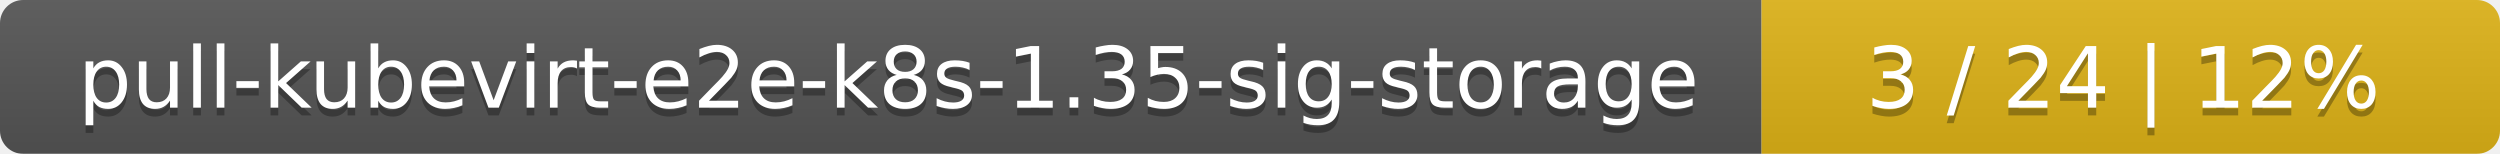
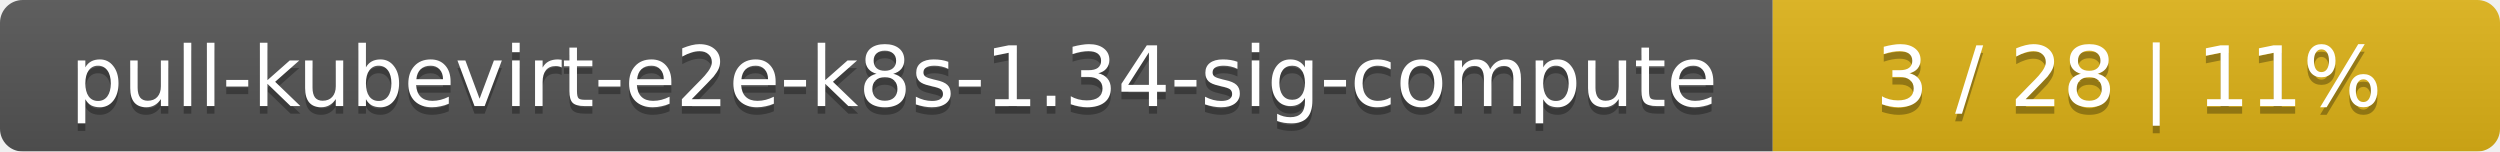
- <svg xmlns="http://www.w3.org/2000/svg" width="325" height="20">
+ <svg xmlns="http://www.w3.org/2000/svg" width="330" height="20">
  <linearGradient id="smooth" x2="0" y2="100%">
    <stop offset="0" stop-color="#bbb" stop-opacity=".1" />
    <stop offset="1" stop-opacity=".1" />
  </linearGradient>
  <mask id="round">
-     <rect width="325" height="20" rx="3" fill="#fff" />
+     <rect width="330" height="20" rx="3" fill="#fff" />
  </mask>
  <g mask="url(#round)">
-     <rect width="229" height="20" fill="#555" />
-     <rect x="229" width="96" height="20" fill="#dfb317" />
-     <rect width="325" height="20" fill="url(#smooth)" />
+     <rect width="234" height="20" fill="#555" />
+     <rect x="234" width="96" height="20" fill="#dfb317" />
+     <rect width="330" height="20" fill="url(#smooth)" />
  </g>
  <g fill="#fff" text-anchor="middle" font-family="DejaVu Sans,Verdana,Geneva,sans-serif" font-size="11">
-     <text x="115.5" y="15" fill="#010101" fill-opacity=".3">pull-kubevirt-e2e-k8s-1.35-sig-storage</text>
-     <text x="115.5" y="14">pull-kubevirt-e2e-k8s-1.35-sig-storage</text>
-     <text x="276" y="15" fill="#010101" fill-opacity=".3">3 / 24    |    12%</text>
-     <text x="276" y="14">3 / 24    |    12%</text>
+     <text x="118" y="15" fill="#010101" fill-opacity=".3">pull-kubevirt-e2e-k8s-1.34-sig-compute</text>
+     <text x="118" y="14">pull-kubevirt-e2e-k8s-1.34-sig-compute</text>
+     <text x="281" y="15" fill="#010101" fill-opacity=".3">3 / 28    |    11%</text>
+     <text x="281" y="14">3 / 28    |    11%</text>
  </g>
</svg>
